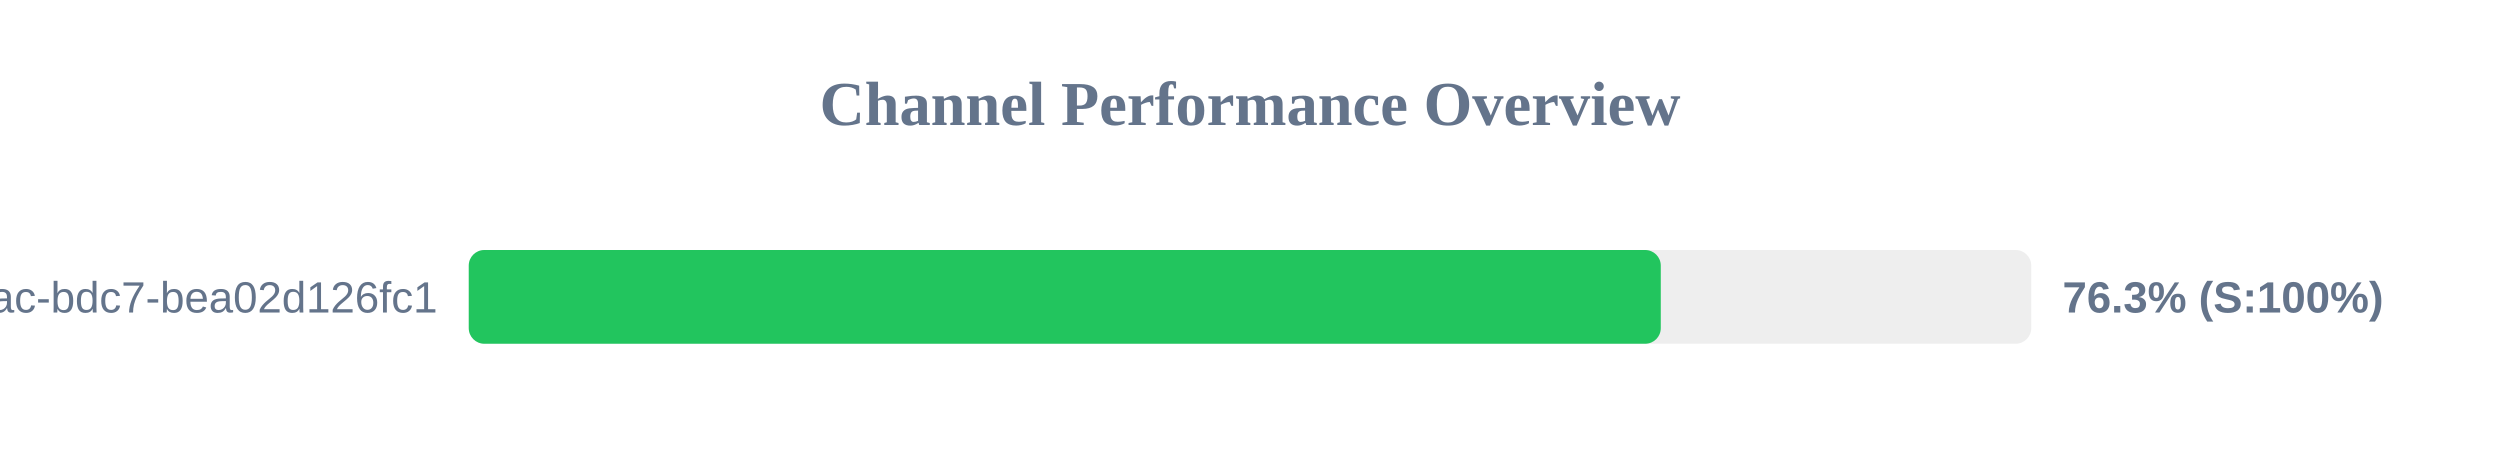
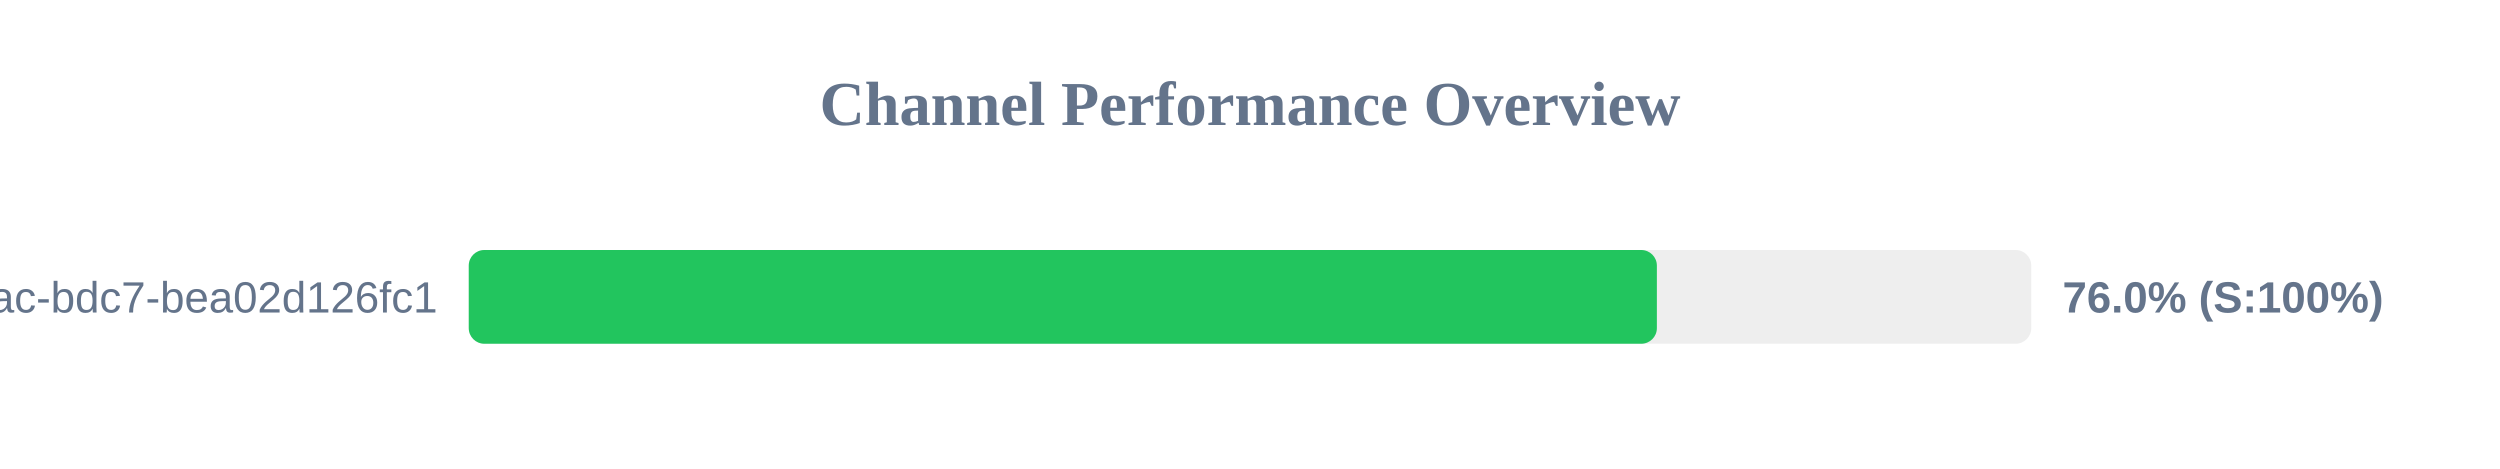
<svg xmlns="http://www.w3.org/2000/svg" width="800" height="150" version="1.1">
  <style>
        .row { font: 14px Arial; fill: #64748b; }
        .score { font: bold 14px Arial; fill: #64748b; }
    </style>
  <text x="400" y="40" text-anchor="middle" font-size="20px" font-weight="bold" fill="#64748b">Channel Performance Overview</text>
  <rect x="150" y="80" width="500" height="30" fill="#eee" rx="5" />
-   <rect x="150" y="80" width="381.45" height="30" fill="#22c55e" rx="5" />
+   <rect x="150" y="80" width="380.2" height="30" fill="#22c55e" rx="5" />
  <text x="140" y="100" text-anchor="end" class="row">?uuid=e31ad3e6-e341-42ac-bdc7-bea02d126fc1</text>
-   <text x="660" y="100" text-anchor="start" class="score">76.3% (S:100%)</text>
+   <text x="660" y="100" text-anchor="start" class="score">76.0% (S:100%)</text>
</svg>
